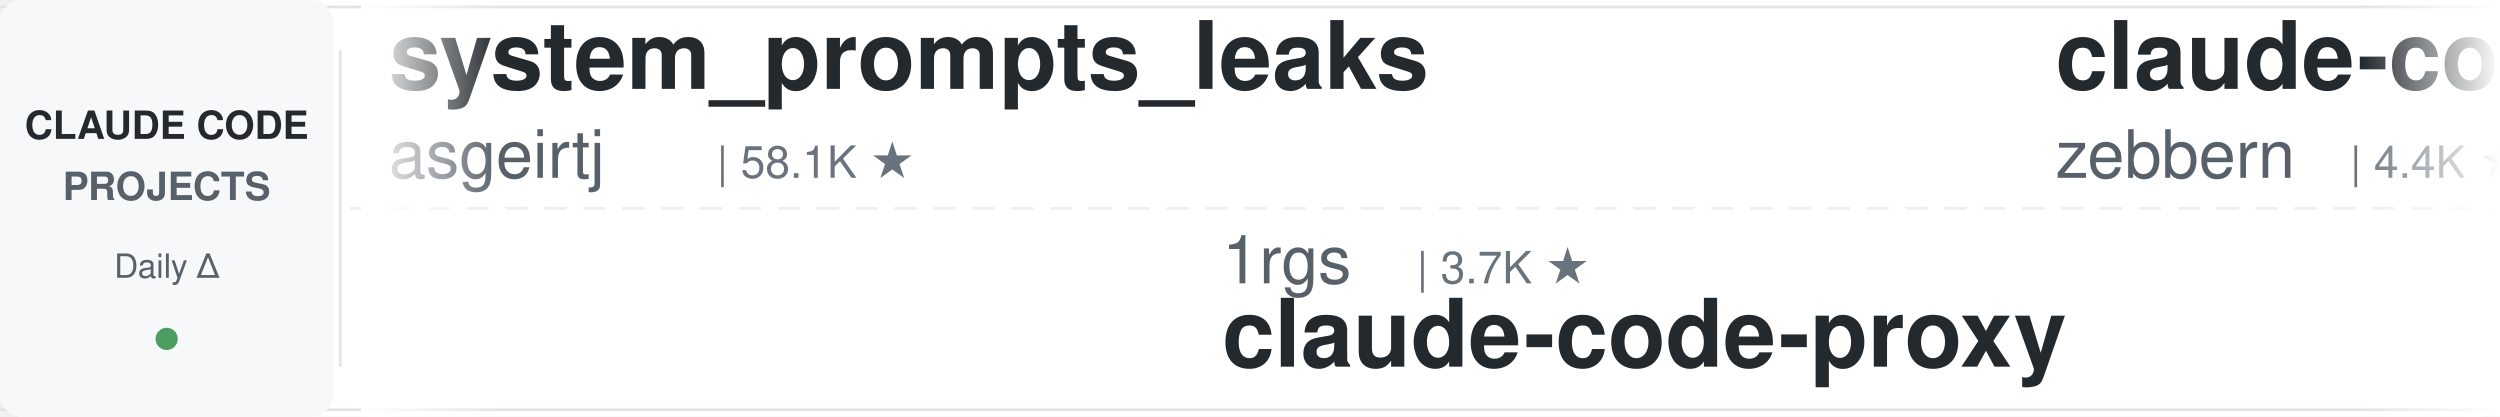
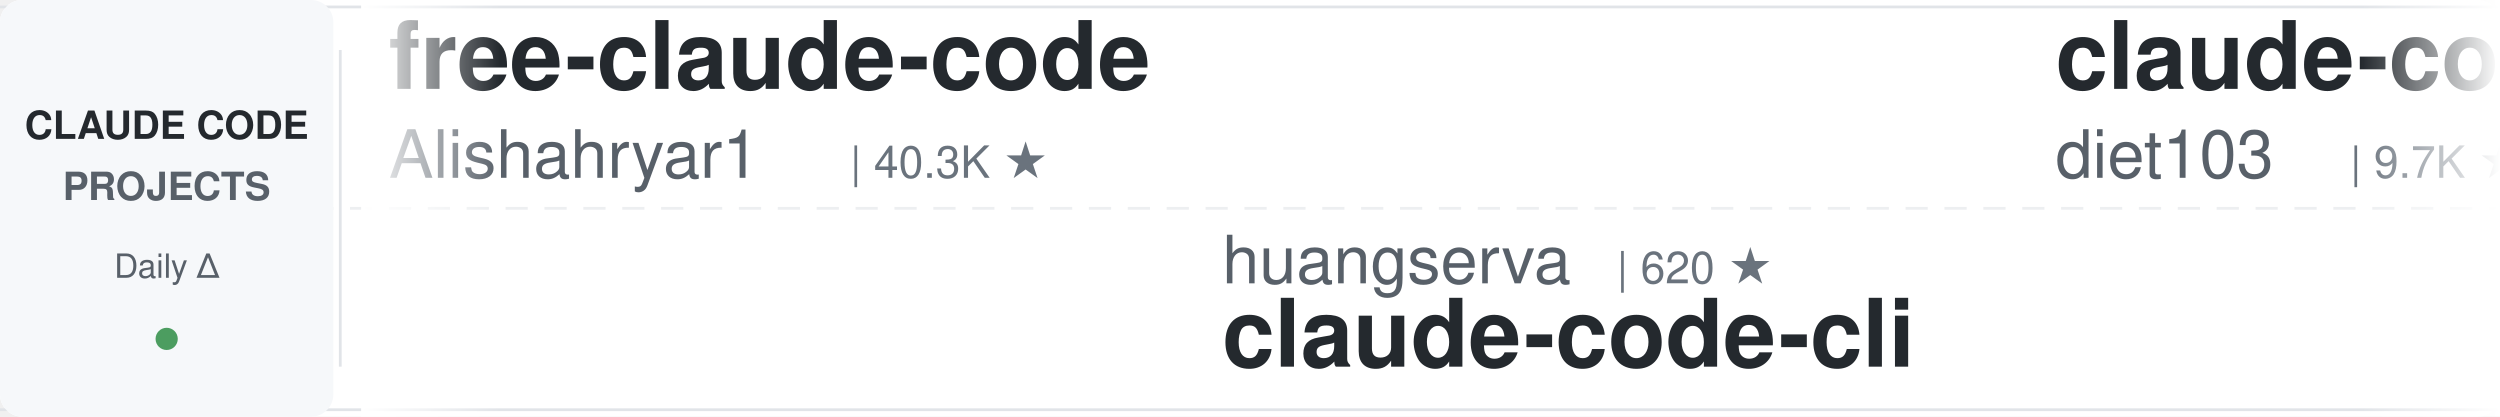
<svg xmlns="http://www.w3.org/2000/svg" width="900" height="150">
  <defs>
    <linearGradient id="leftFade" x1="0%" y1="0%" x2="100%" y2="0%">
      <stop offset="0%" style="stop-color:#ffffff;stop-opacity:1" />
      <stop offset="100%" style="stop-color:#ffffff;stop-opacity:0" />
    </linearGradient>
    <linearGradient id="rightFade" x1="0%" y1="0%" x2="100%" y2="0%">
      <stop offset="0%" style="stop-color:#ffffff;stop-opacity:0" />
      <stop offset="100%" style="stop-color:#ffffff;stop-opacity:1" />
    </linearGradient>
  </defs>
  <rect width="900" height="150" fill="#ffffff" rx="8" />
  <rect x="0" y="2" width="900" height="1" fill="#e1e4e8" />
  <rect x="0" y="147" width="900" height="1" fill="#e1e4e8" />
  <line x1="0" y1="75" x2="900" y2="75" stroke="#e1e4e8" stroke-width="1" stroke-dasharray="8 6" opacity="0.6" />
  <rect x="0" y="0" width="120" height="150" fill="#f6f8fa" rx="8" />
  <text x="60" y="50" font-family="-apple-system, BlinkMacSystemFont, 'Segoe UI', Helvetica, Arial, sans-serif" font-size="14" font-weight="600" fill="#24292e" text-anchor="middle">CLAUDE CODE</text>
  <text x="60" y="72" font-family="-apple-system, BlinkMacSystemFont, 'Segoe UI', Helvetica, Arial, sans-serif" font-size="14" font-weight="600" fill="#586069" text-anchor="middle">PROJECTS</text>
  <text x="60" y="100" font-family="-apple-system, BlinkMacSystemFont, 'Segoe UI', Helvetica, Arial, sans-serif" font-size="12" font-weight="500" fill="#586069" text-anchor="middle">Daily Δ</text>
  <circle cx="60" cy="122" r="4" fill="#22863a" opacity="0.8" />
  <rect x="122" y="18" width="1" height="114" fill="#e1e4e8" />
  <clipPath id="tickerClip">
    <rect x="130" y="0" width="770" height="150" />
  </clipPath>
  <g clip-path="url(#tickerClip)">
    <g id="tickerItems">
      <animateTransform attributeName="transform" attributeType="XML" type="translate" from="0 0" to="-3000 0" dur="54s" repeatCount="indefinite" />
      <g transform="translate(0, 0)">
-         <text x="140" y="32" font-family="-apple-system, BlinkMacSystemFont, 'Segoe UI', Helvetica, Arial, sans-serif" font-size="34" font-weight="600" fill="#24292e">system_prompts_leaks</text>
-         <text x="140" y="64" font-family="-apple-system, BlinkMacSystemFont, 'Segoe UI', Helvetica, Arial, sans-serif" font-size="24" font-weight="400" fill="#586069">asgeirtj</text>
-         <text x="258" y="64" font-family="-apple-system, BlinkMacSystemFont, 'Segoe UI', Helvetica, Arial, sans-serif" font-size="16" font-weight="500" fill="#6a737d">| 58.1K ★</text>
+         <text x="140" y="32" font-family="-apple-system, BlinkMacSystemFont, 'Segoe UI', Helvetica, Arial, sans-serif" font-size="34" font-weight="600" fill="#24292e">free-claude-code</text>
+         <text x="140" y="64" font-family="-apple-system, BlinkMacSystemFont, 'Segoe UI', Helvetica, Arial, sans-serif" font-size="24" font-weight="400" fill="#586069">Alishahryar1</text>
+         <text x="306" y="64" font-family="-apple-system, BlinkMacSystemFont, 'Segoe UI', Helvetica, Arial, sans-serif" font-size="16" font-weight="500" fill="#6a737d">| 40.3K ★</text>
      </g>
      <g transform="translate(300, 0)">
-         <text x="140" y="102" font-family="-apple-system, BlinkMacSystemFont, 'Segoe UI', Helvetica, Arial, sans-serif" font-size="24" font-weight="400" fill="#586069">1rgs</text>
-         <text x="210" y="102" font-family="-apple-system, BlinkMacSystemFont, 'Segoe UI', Helvetica, Arial, sans-serif" font-size="16" font-weight="500" fill="#6a737d">| 3.7K ★</text>
-         <text x="140" y="132" font-family="-apple-system, BlinkMacSystemFont, 'Segoe UI', Helvetica, Arial, sans-serif" font-size="34" font-weight="600" fill="#24292e">claude-code-proxy</text>
+         <text x="140" y="102" font-family="-apple-system, BlinkMacSystemFont, 'Segoe UI', Helvetica, Arial, sans-serif" font-size="24" font-weight="400" fill="#586069">huangserva</text>
+         <text x="282" y="102" font-family="-apple-system, BlinkMacSystemFont, 'Segoe UI', Helvetica, Arial, sans-serif" font-size="16" font-weight="500" fill="#6a737d">| 620 ★</text>
+         <text x="140" y="132" font-family="-apple-system, BlinkMacSystemFont, 'Segoe UI', Helvetica, Arial, sans-serif" font-size="34" font-weight="600" fill="#24292e">claude-code-cli</text>
      </g>
      <g transform="translate(600, 0)">
-         <text x="140" y="32" font-family="-apple-system, BlinkMacSystemFont, 'Segoe UI', Helvetica, Arial, sans-serif" font-size="34" font-weight="600" fill="#24292e">claude-code-guide</text>
-         <text x="140" y="64" font-family="-apple-system, BlinkMacSystemFont, 'Segoe UI', Helvetica, Arial, sans-serif" font-size="24" font-weight="400" fill="#586069">zebbern</text>
-         <text x="246" y="64" font-family="-apple-system, BlinkMacSystemFont, 'Segoe UI', Helvetica, Arial, sans-serif" font-size="16" font-weight="500" fill="#6a737d">| 4.4K ★</text>
+         <text x="140" y="32" font-family="-apple-system, BlinkMacSystemFont, 'Segoe UI', Helvetica, Arial, sans-serif" font-size="34" font-weight="600" fill="#24292e">claude-code-infrastructu...</text>
+         <text x="140" y="64" font-family="-apple-system, BlinkMacSystemFont, 'Segoe UI', Helvetica, Arial, sans-serif" font-size="24" font-weight="400" fill="#586069">diet103</text>
+         <text x="246" y="64" font-family="-apple-system, BlinkMacSystemFont, 'Segoe UI', Helvetica, Arial, sans-serif" font-size="16" font-weight="500" fill="#6a737d">| 9.7K ★</text>
      </g>
      <g transform="translate(900, 0)">
-         <text x="140" y="102" font-family="-apple-system, BlinkMacSystemFont, 'Segoe UI', Helvetica, Arial, sans-serif" font-size="24" font-weight="400" fill="#586069">simonw</text>
-         <text x="234" y="102" font-family="-apple-system, BlinkMacSystemFont, 'Segoe UI', Helvetica, Arial, sans-serif" font-size="16" font-weight="500" fill="#6a737d">| 1.6K ★</text>
-         <text x="140" y="132" font-family="-apple-system, BlinkMacSystemFont, 'Segoe UI', Helvetica, Arial, sans-serif" font-size="34" font-weight="600" fill="#24292e">claude-code-transcripts</text>
+         <text x="140" y="102" font-family="-apple-system, BlinkMacSystemFont, 'Segoe UI', Helvetica, Arial, sans-serif" font-size="24" font-weight="400" fill="#586069">nicedreamzapp</text>
+         <text x="318" y="102" font-family="-apple-system, BlinkMacSystemFont, 'Segoe UI', Helvetica, Arial, sans-serif" font-size="16" font-weight="500" fill="#6a737d">| 2.9K ★</text>
+         <text x="140" y="132" font-family="-apple-system, BlinkMacSystemFont, 'Segoe UI', Helvetica, Arial, sans-serif" font-size="34" font-weight="600" fill="#24292e">claude-code-local</text>
      </g>
      <g transform="translate(1200, 0)">
-         <text x="140" y="32" font-family="-apple-system, BlinkMacSystemFont, 'Segoe UI', Helvetica, Arial, sans-serif" font-size="34" font-weight="600" fill="#24292e">claude-code-plugins-plus...</text>
-         <text x="140" y="64" font-family="-apple-system, BlinkMacSystemFont, 'Segoe UI', Helvetica, Arial, sans-serif" font-size="24" font-weight="400" fill="#586069">jeremylongshore</text>
-         <text x="342" y="64" font-family="-apple-system, BlinkMacSystemFont, 'Segoe UI', Helvetica, Arial, sans-serif" font-size="16" font-weight="500" fill="#6a737d">| 2.5K ★</text>
+         <text x="140" y="32" font-family="-apple-system, BlinkMacSystemFont, 'Segoe UI', Helvetica, Arial, sans-serif" font-size="34" font-weight="600" fill="#24292e">Open-ClaudeCode</text>
+         <text x="140" y="64" font-family="-apple-system, BlinkMacSystemFont, 'Segoe UI', Helvetica, Arial, sans-serif" font-size="24" font-weight="400" fill="#586069">LING71671</text>
+         <text x="270" y="64" font-family="-apple-system, BlinkMacSystemFont, 'Segoe UI', Helvetica, Arial, sans-serif" font-size="16" font-weight="500" fill="#6a737d">| 918 ★</text>
      </g>
      <g transform="translate(1500, 0)">
-         <text x="140" y="102" font-family="-apple-system, BlinkMacSystemFont, 'Segoe UI', Helvetica, Arial, sans-serif" font-size="24" font-weight="400" fill="#586069">edmund-io</text>
-         <text x="270" y="102" font-family="-apple-system, BlinkMacSystemFont, 'Segoe UI', Helvetica, Arial, sans-serif" font-size="16" font-weight="500" fill="#6a737d">| 1.5K ★</text>
-         <text x="140" y="132" font-family="-apple-system, BlinkMacSystemFont, 'Segoe UI', Helvetica, Arial, sans-serif" font-size="34" font-weight="600" fill="#24292e">edmunds-claude-code</text>
+         <text x="140" y="102" font-family="-apple-system, BlinkMacSystemFont, 'Segoe UI', Helvetica, Arial, sans-serif" font-size="24" font-weight="400" fill="#586069">rohitg00</text>
+         <text x="258" y="102" font-family="-apple-system, BlinkMacSystemFont, 'Segoe UI', Helvetica, Arial, sans-serif" font-size="16" font-weight="500" fill="#6a737d">| 2.3K ★</text>
+         <text x="140" y="132" font-family="-apple-system, BlinkMacSystemFont, 'Segoe UI', Helvetica, Arial, sans-serif" font-size="34" font-weight="600" fill="#24292e">awesome-claude-code-tool...</text>
      </g>
      <g transform="translate(1800, 0)">
-         <text x="140" y="32" font-family="-apple-system, BlinkMacSystemFont, 'Segoe UI', Helvetica, Arial, sans-serif" font-size="34" font-weight="600" fill="#24292e">claude-code-security-rev...</text>
+         <text x="140" y="32" font-family="-apple-system, BlinkMacSystemFont, 'Segoe UI', Helvetica, Arial, sans-serif" font-size="34" font-weight="600" fill="#24292e">claude-code-base-action</text>
        <text x="140" y="64" font-family="-apple-system, BlinkMacSystemFont, 'Segoe UI', Helvetica, Arial, sans-serif" font-size="24" font-weight="400" fill="#586069">anthropics</text>
-         <text x="282" y="64" font-family="-apple-system, BlinkMacSystemFont, 'Segoe UI', Helvetica, Arial, sans-serif" font-size="16" font-weight="500" fill="#6a737d">| 5.5K ★</text>
+         <text x="282" y="64" font-family="-apple-system, BlinkMacSystemFont, 'Segoe UI', Helvetica, Arial, sans-serif" font-size="16" font-weight="500" fill="#6a737d">| 908 ★</text>
      </g>
      <g transform="translate(2100, 0)">
-         <text x="140" y="102" font-family="-apple-system, BlinkMacSystemFont, 'Segoe UI', Helvetica, Arial, sans-serif" font-size="24" font-weight="400" fill="#586069">https-deeplearning-ai</text>
-         <text x="414" y="102" font-family="-apple-system, BlinkMacSystemFont, 'Segoe UI', Helvetica, Arial, sans-serif" font-size="16" font-weight="500" fill="#6a737d">| 533 ★</text>
-         <text x="140" y="132" font-family="-apple-system, BlinkMacSystemFont, 'Segoe UI', Helvetica, Arial, sans-serif" font-size="34" font-weight="600" fill="#24292e">sc-claude-code-files</text>
+         <text x="140" y="102" font-family="-apple-system, BlinkMacSystemFont, 'Segoe UI', Helvetica, Arial, sans-serif" font-size="24" font-weight="400" fill="#586069">darcyegb</text>
+         <text x="258" y="102" font-family="-apple-system, BlinkMacSystemFont, 'Segoe UI', Helvetica, Arial, sans-serif" font-size="16" font-weight="500" fill="#6a737d">| 748 ★</text>
+         <text x="140" y="132" font-family="-apple-system, BlinkMacSystemFont, 'Segoe UI', Helvetica, Arial, sans-serif" font-size="34" font-weight="600" fill="#24292e">ClaudeCodeAgents</text>
      </g>
      <g transform="translate(2400, 0)">
-         <text x="140" y="32" font-family="-apple-system, BlinkMacSystemFont, 'Segoe UI', Helvetica, Arial, sans-serif" font-size="34" font-weight="600" fill="#24292e">claude-code-source-build</text>
-         <text x="140" y="64" font-family="-apple-system, BlinkMacSystemFont, 'Segoe UI', Helvetica, Arial, sans-serif" font-size="24" font-weight="400" fill="#586069">andrew-kramer-inno</text>
-         <text x="378" y="64" font-family="-apple-system, BlinkMacSystemFont, 'Segoe UI', Helvetica, Arial, sans-serif" font-size="16" font-weight="500" fill="#6a737d">| 595 ★</text>
+         <text x="140" y="32" font-family="-apple-system, BlinkMacSystemFont, 'Segoe UI', Helvetica, Arial, sans-serif" font-size="34" font-weight="600" fill="#24292e">claude-code-tips</text>
+         <text x="140" y="64" font-family="-apple-system, BlinkMacSystemFont, 'Segoe UI', Helvetica, Arial, sans-serif" font-size="24" font-weight="400" fill="#586069">ykdojo</text>
+         <text x="234" y="64" font-family="-apple-system, BlinkMacSystemFont, 'Segoe UI', Helvetica, Arial, sans-serif" font-size="16" font-weight="500" fill="#6a737d">| 9.3K ★</text>
      </g>
      <g transform="translate(2700, 0)">
-         <text x="140" y="102" font-family="-apple-system, BlinkMacSystemFont, 'Segoe UI', Helvetica, Arial, sans-serif" font-size="24" font-weight="400" fill="#586069">luyao618</text>
-         <text x="258" y="102" font-family="-apple-system, BlinkMacSystemFont, 'Segoe UI', Helvetica, Arial, sans-serif" font-size="16" font-weight="500" fill="#6a737d">| 1.6K ★</text>
-         <text x="140" y="132" font-family="-apple-system, BlinkMacSystemFont, 'Segoe UI', Helvetica, Arial, sans-serif" font-size="34" font-weight="600" fill="#24292e">Claude-Code-Source-Study</text>
+         <text x="140" y="102" font-family="-apple-system, BlinkMacSystemFont, 'Segoe UI', Helvetica, Arial, sans-serif" font-size="24" font-weight="400" fill="#586069">ChrisWiles</text>
+         <text x="282" y="102" font-family="-apple-system, BlinkMacSystemFont, 'Segoe UI', Helvetica, Arial, sans-serif" font-size="16" font-weight="500" fill="#6a737d">| 6.0K ★</text>
+         <text x="140" y="132" font-family="-apple-system, BlinkMacSystemFont, 'Segoe UI', Helvetica, Arial, sans-serif" font-size="34" font-weight="600" fill="#24292e">claude-code-showcase</text>
      </g>
      <g transform="translate(3000, 0)">
-         <text x="140" y="32" font-family="-apple-system, BlinkMacSystemFont, 'Segoe UI', Helvetica, Arial, sans-serif" font-size="34" font-weight="600" fill="#24292e">system_prompts_leaks</text>
-         <text x="140" y="64" font-family="-apple-system, BlinkMacSystemFont, 'Segoe UI', Helvetica, Arial, sans-serif" font-size="24" font-weight="400" fill="#586069">asgeirtj</text>
-         <text x="258" y="64" font-family="-apple-system, BlinkMacSystemFont, 'Segoe UI', Helvetica, Arial, sans-serif" font-size="16" font-weight="500" fill="#6a737d">| 58.1K ★</text>
+         <text x="140" y="32" font-family="-apple-system, BlinkMacSystemFont, 'Segoe UI', Helvetica, Arial, sans-serif" font-size="34" font-weight="600" fill="#24292e">free-claude-code</text>
+         <text x="140" y="64" font-family="-apple-system, BlinkMacSystemFont, 'Segoe UI', Helvetica, Arial, sans-serif" font-size="24" font-weight="400" fill="#586069">Alishahryar1</text>
+         <text x="306" y="64" font-family="-apple-system, BlinkMacSystemFont, 'Segoe UI', Helvetica, Arial, sans-serif" font-size="16" font-weight="500" fill="#6a737d">| 40.3K ★</text>
      </g>
      <g transform="translate(3300, 0)">
-         <text x="140" y="102" font-family="-apple-system, BlinkMacSystemFont, 'Segoe UI', Helvetica, Arial, sans-serif" font-size="24" font-weight="400" fill="#586069">1rgs</text>
-         <text x="210" y="102" font-family="-apple-system, BlinkMacSystemFont, 'Segoe UI', Helvetica, Arial, sans-serif" font-size="16" font-weight="500" fill="#6a737d">| 3.7K ★</text>
-         <text x="140" y="132" font-family="-apple-system, BlinkMacSystemFont, 'Segoe UI', Helvetica, Arial, sans-serif" font-size="34" font-weight="600" fill="#24292e">claude-code-proxy</text>
+         <text x="140" y="102" font-family="-apple-system, BlinkMacSystemFont, 'Segoe UI', Helvetica, Arial, sans-serif" font-size="24" font-weight="400" fill="#586069">huangserva</text>
+         <text x="282" y="102" font-family="-apple-system, BlinkMacSystemFont, 'Segoe UI', Helvetica, Arial, sans-serif" font-size="16" font-weight="500" fill="#6a737d">| 620 ★</text>
+         <text x="140" y="132" font-family="-apple-system, BlinkMacSystemFont, 'Segoe UI', Helvetica, Arial, sans-serif" font-size="34" font-weight="600" fill="#24292e">claude-code-cli</text>
      </g>
      <g transform="translate(3600, 0)">
-         <text x="140" y="32" font-family="-apple-system, BlinkMacSystemFont, 'Segoe UI', Helvetica, Arial, sans-serif" font-size="34" font-weight="600" fill="#24292e">claude-code-guide</text>
-         <text x="140" y="64" font-family="-apple-system, BlinkMacSystemFont, 'Segoe UI', Helvetica, Arial, sans-serif" font-size="24" font-weight="400" fill="#586069">zebbern</text>
-         <text x="246" y="64" font-family="-apple-system, BlinkMacSystemFont, 'Segoe UI', Helvetica, Arial, sans-serif" font-size="16" font-weight="500" fill="#6a737d">| 4.4K ★</text>
+         <text x="140" y="32" font-family="-apple-system, BlinkMacSystemFont, 'Segoe UI', Helvetica, Arial, sans-serif" font-size="34" font-weight="600" fill="#24292e">claude-code-infrastructu...</text>
+         <text x="140" y="64" font-family="-apple-system, BlinkMacSystemFont, 'Segoe UI', Helvetica, Arial, sans-serif" font-size="24" font-weight="400" fill="#586069">diet103</text>
+         <text x="246" y="64" font-family="-apple-system, BlinkMacSystemFont, 'Segoe UI', Helvetica, Arial, sans-serif" font-size="16" font-weight="500" fill="#6a737d">| 9.7K ★</text>
      </g>
      <g transform="translate(3900, 0)">
-         <text x="140" y="102" font-family="-apple-system, BlinkMacSystemFont, 'Segoe UI', Helvetica, Arial, sans-serif" font-size="24" font-weight="400" fill="#586069">simonw</text>
-         <text x="234" y="102" font-family="-apple-system, BlinkMacSystemFont, 'Segoe UI', Helvetica, Arial, sans-serif" font-size="16" font-weight="500" fill="#6a737d">| 1.6K ★</text>
-         <text x="140" y="132" font-family="-apple-system, BlinkMacSystemFont, 'Segoe UI', Helvetica, Arial, sans-serif" font-size="34" font-weight="600" fill="#24292e">claude-code-transcripts</text>
+         <text x="140" y="102" font-family="-apple-system, BlinkMacSystemFont, 'Segoe UI', Helvetica, Arial, sans-serif" font-size="24" font-weight="400" fill="#586069">nicedreamzapp</text>
+         <text x="318" y="102" font-family="-apple-system, BlinkMacSystemFont, 'Segoe UI', Helvetica, Arial, sans-serif" font-size="16" font-weight="500" fill="#6a737d">| 2.9K ★</text>
+         <text x="140" y="132" font-family="-apple-system, BlinkMacSystemFont, 'Segoe UI', Helvetica, Arial, sans-serif" font-size="34" font-weight="600" fill="#24292e">claude-code-local</text>
      </g>
    </g>
  </g>
  <rect x="130" y="0" width="50" height="150" fill="url(#leftFade)" />
  <rect x="850" y="0" width="50" height="150" fill="url(#rightFade)" />
</svg>
